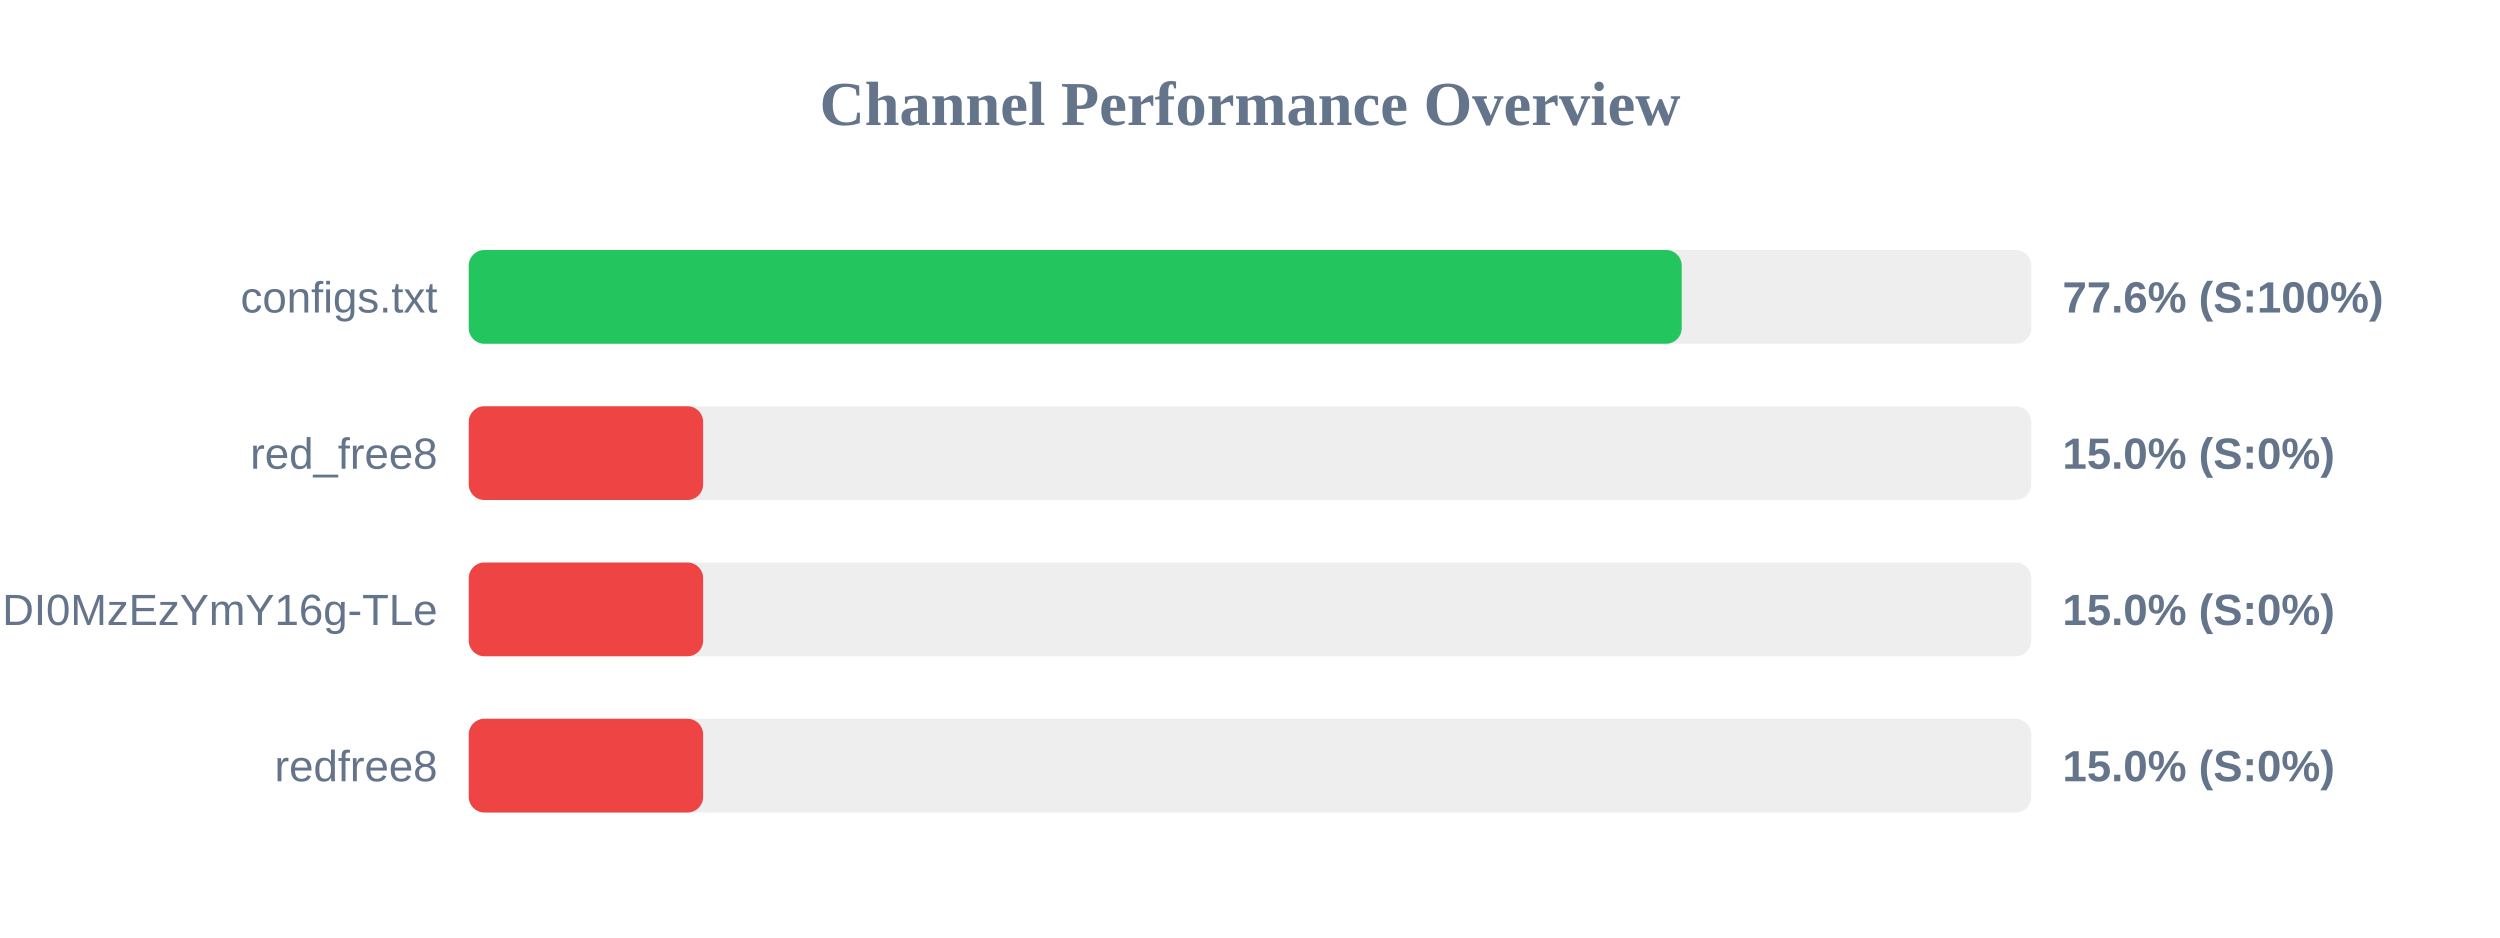
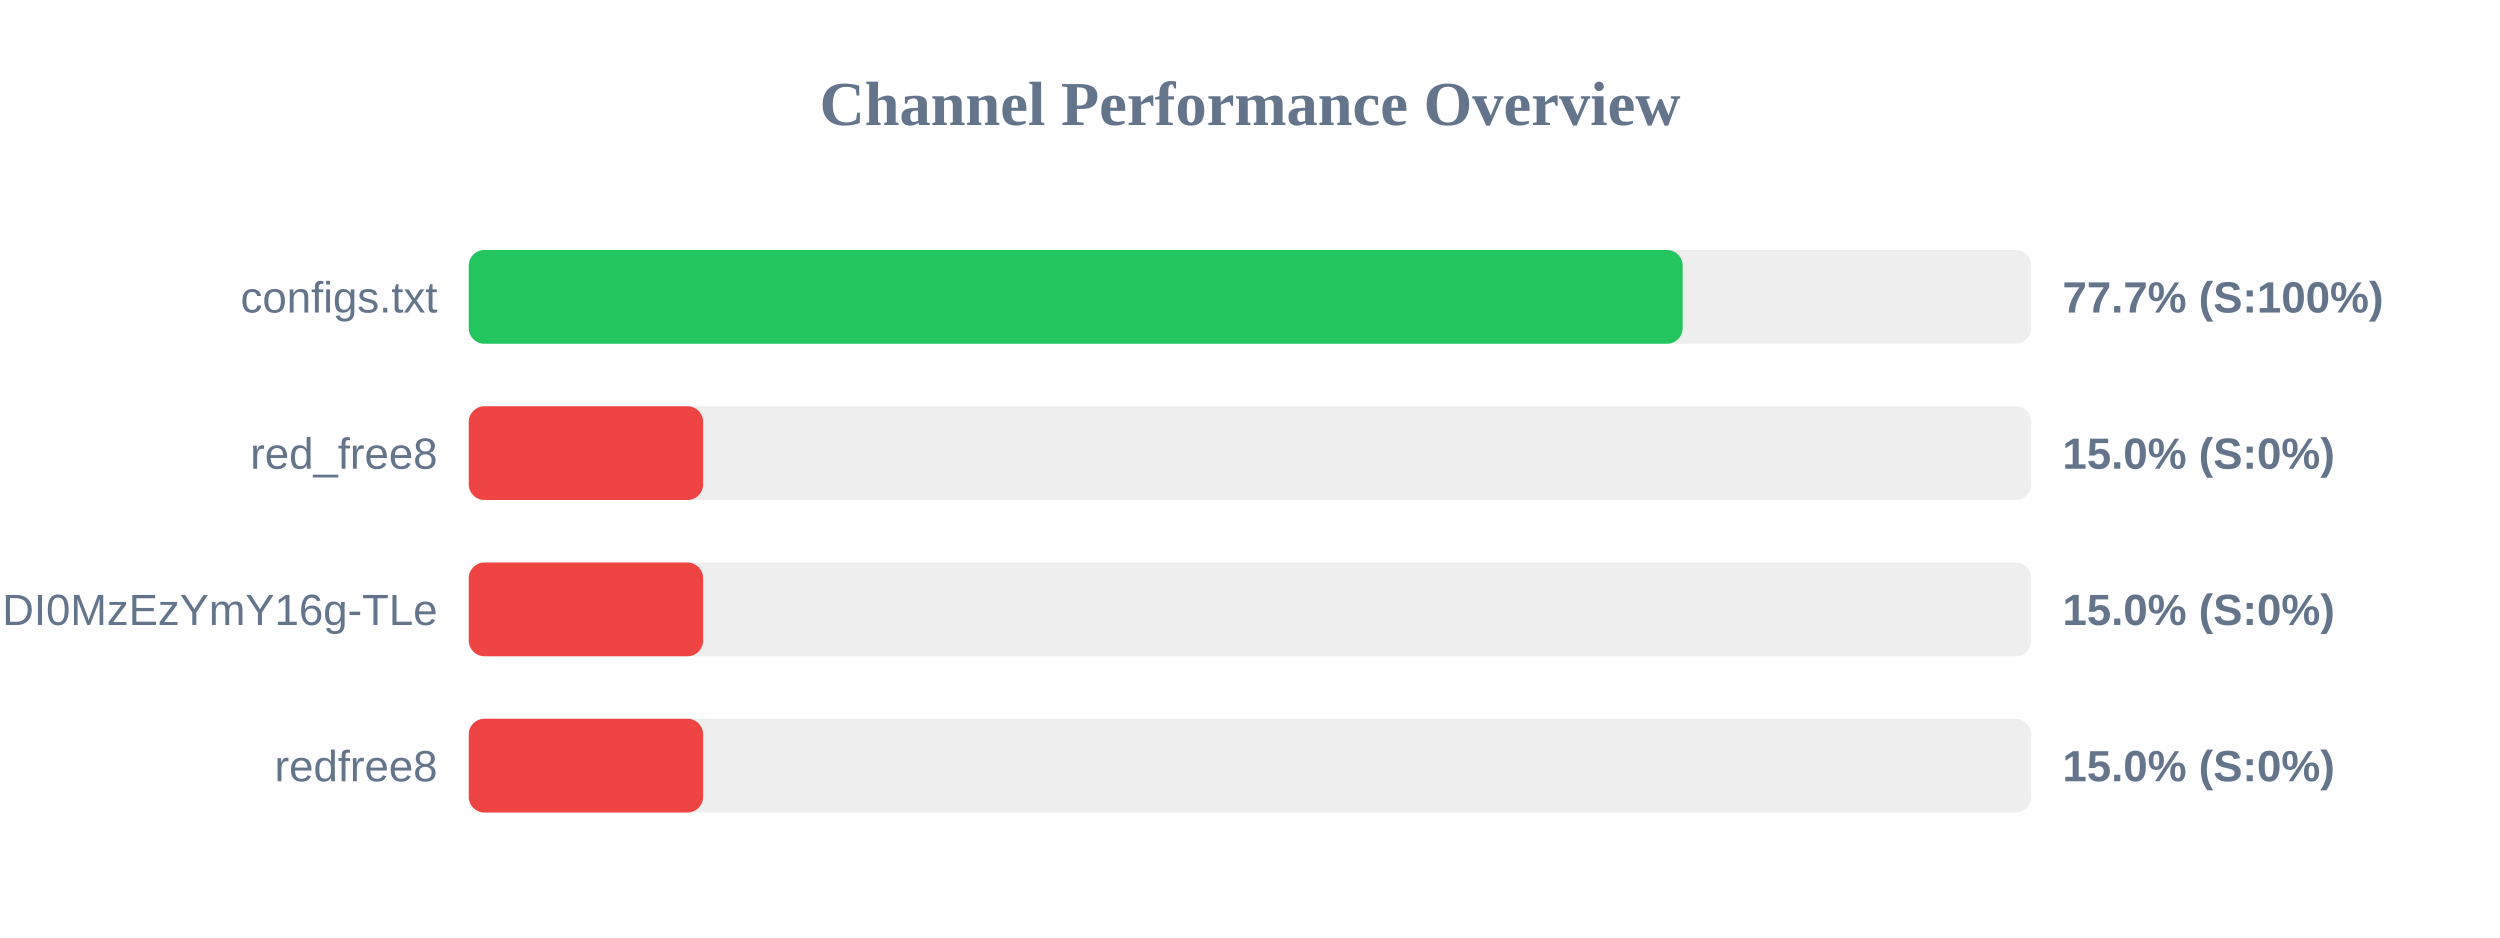
<svg xmlns="http://www.w3.org/2000/svg" width="800" height="300" version="1.1">
  <style>
        .row { font: 14px Arial; fill: #64748b; }
        .score { font: bold 14px Arial; fill: #64748b; }
    </style>
  <text x="400" y="40" text-anchor="middle" font-size="20px" font-weight="bold" fill="#64748b">Channel Performance Overview</text>
  <rect x="150" y="80" width="500" height="30" fill="#eee" rx="5" />
-   <rect x="150" y="80" width="388.15" height="30" fill="#22c55e" rx="5" />
+   <rect x="150" y="80" width="388.45" height="30" fill="#22c55e" rx="5" />
  <text x="140" y="100" text-anchor="end" class="row">configs.txt</text>
-   <text x="660" y="100" text-anchor="start" class="score">77.6% (S:100%)</text>
+   <text x="660" y="100" text-anchor="start" class="score">77.7% (S:100%)</text>
  <rect x="150" y="130" width="500" height="30" fill="#eee" rx="5" />
  <rect x="150" y="130" width="75.0" height="30" fill="#ef4444" rx="5" />
  <text x="140" y="150" text-anchor="end" class="row">red_free8</text>
  <text x="660" y="150" text-anchor="start" class="score">15.0% (S:0%)</text>
  <rect x="150" y="180" width="500" height="30" fill="#eee" rx="5" />
  <rect x="150" y="180" width="75.0" height="30" fill="#ef4444" rx="5" />
  <text x="140" y="200" text-anchor="end" class="row">NjEzODY1NDgyOCwxNzQ1NDI0MzEzYmY16g-TLe</text>
  <text x="660" y="200" text-anchor="start" class="score">15.0% (S:0%)</text>
  <rect x="150" y="230" width="500" height="30" fill="#eee" rx="5" />
  <rect x="150" y="230" width="75.0" height="30" fill="#ef4444" rx="5" />
  <text x="140" y="250" text-anchor="end" class="row">redfree8</text>
  <text x="660" y="250" text-anchor="start" class="score">15.0% (S:0%)</text>
</svg>
